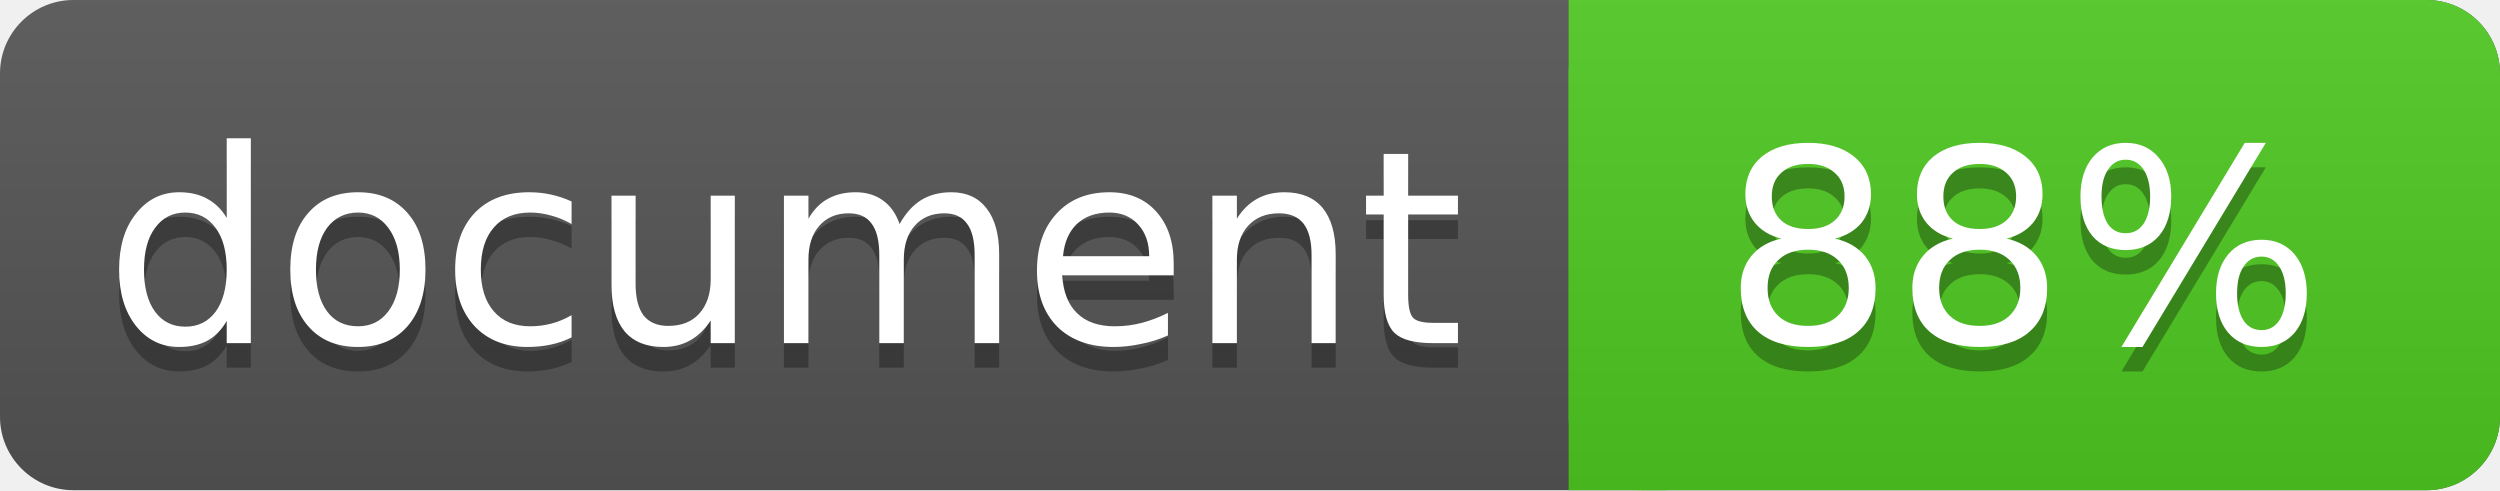
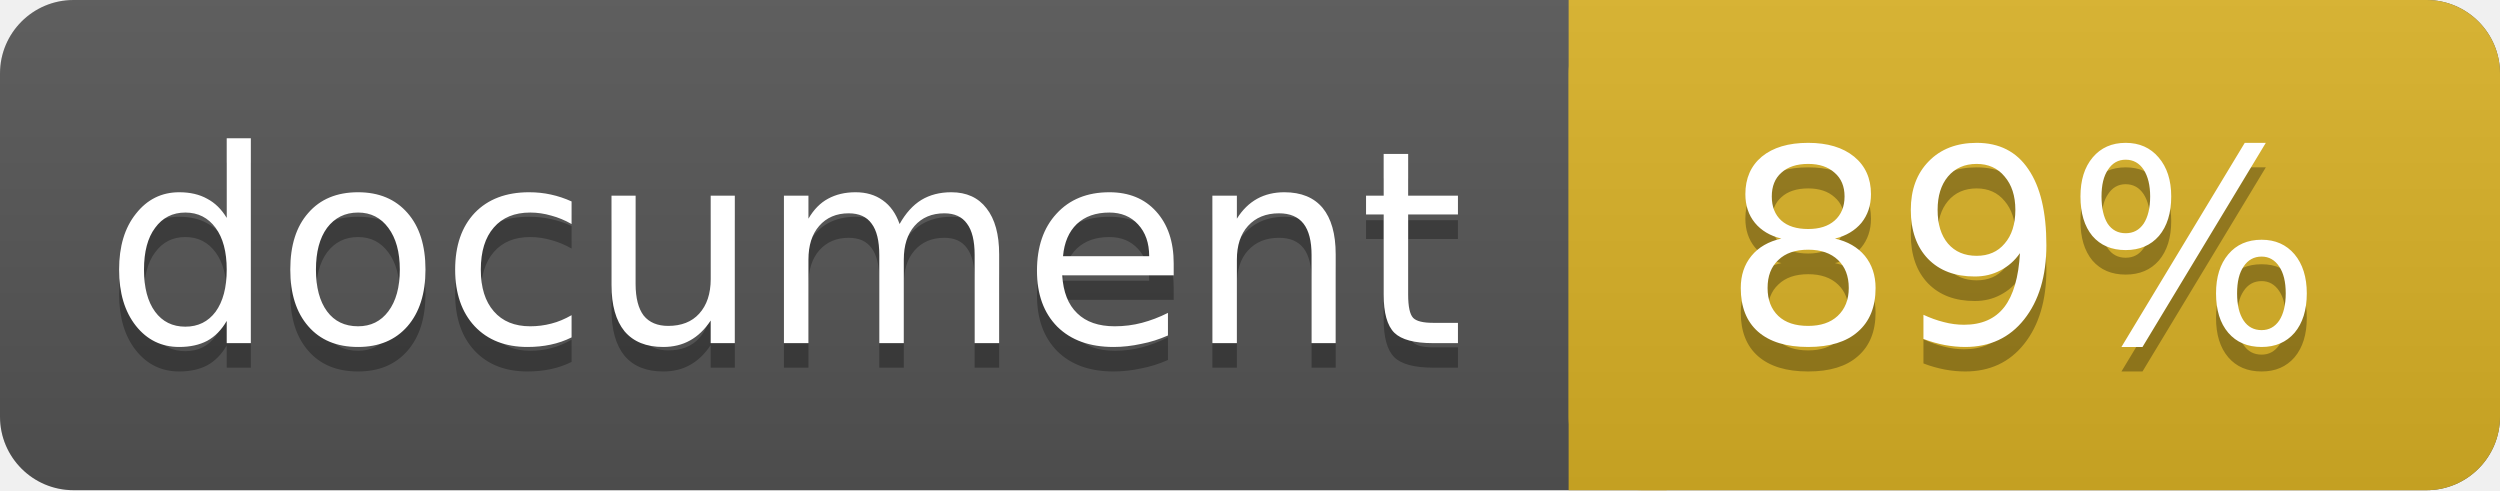
<svg xmlns="http://www.w3.org/2000/svg" width="102" height="20">
  <linearGradient id="a" x2="0" y2="100%">
    <stop offset="0" stop-color="#bbb" stop-opacity=".1" />
    <stop offset="1" stop-opacity=".1" />
  </linearGradient>
  <rect rx="3" width="102" height="20" fill="#555" />
-   <rect rx="3" x="64" width="38" height="20" fill="#4fc921" />
-   <path fill="#4fc921" d="M64 0h4v20h-4z" />
+   <rect rx="3" x="64" width="38" height="20" fill="#dab226" />
+   <path fill="#dab226" d="M64 0h4v20h-4z" />
  <rect rx="3" width="102" height="20" fill="url(#a)" />
  <g fill="#fff" text-anchor="middle" font-family="DejaVu Sans,Verdana,Geneva,sans-serif" font-size="11">
    <text x="32" y="15" fill="#010101" fill-opacity=".3">document</text>
    <text x="32" y="14">document</text>
-     <text x="82.5" y="15" fill="#010101" fill-opacity=".3">88%</text>
-     <text x="82.5" y="14">88%</text>
+     <text x="82.5" y="15" fill="#010101" fill-opacity=".3">89%</text>
+     <text x="82.5" y="14">89%</text>
  </g>
</svg>
